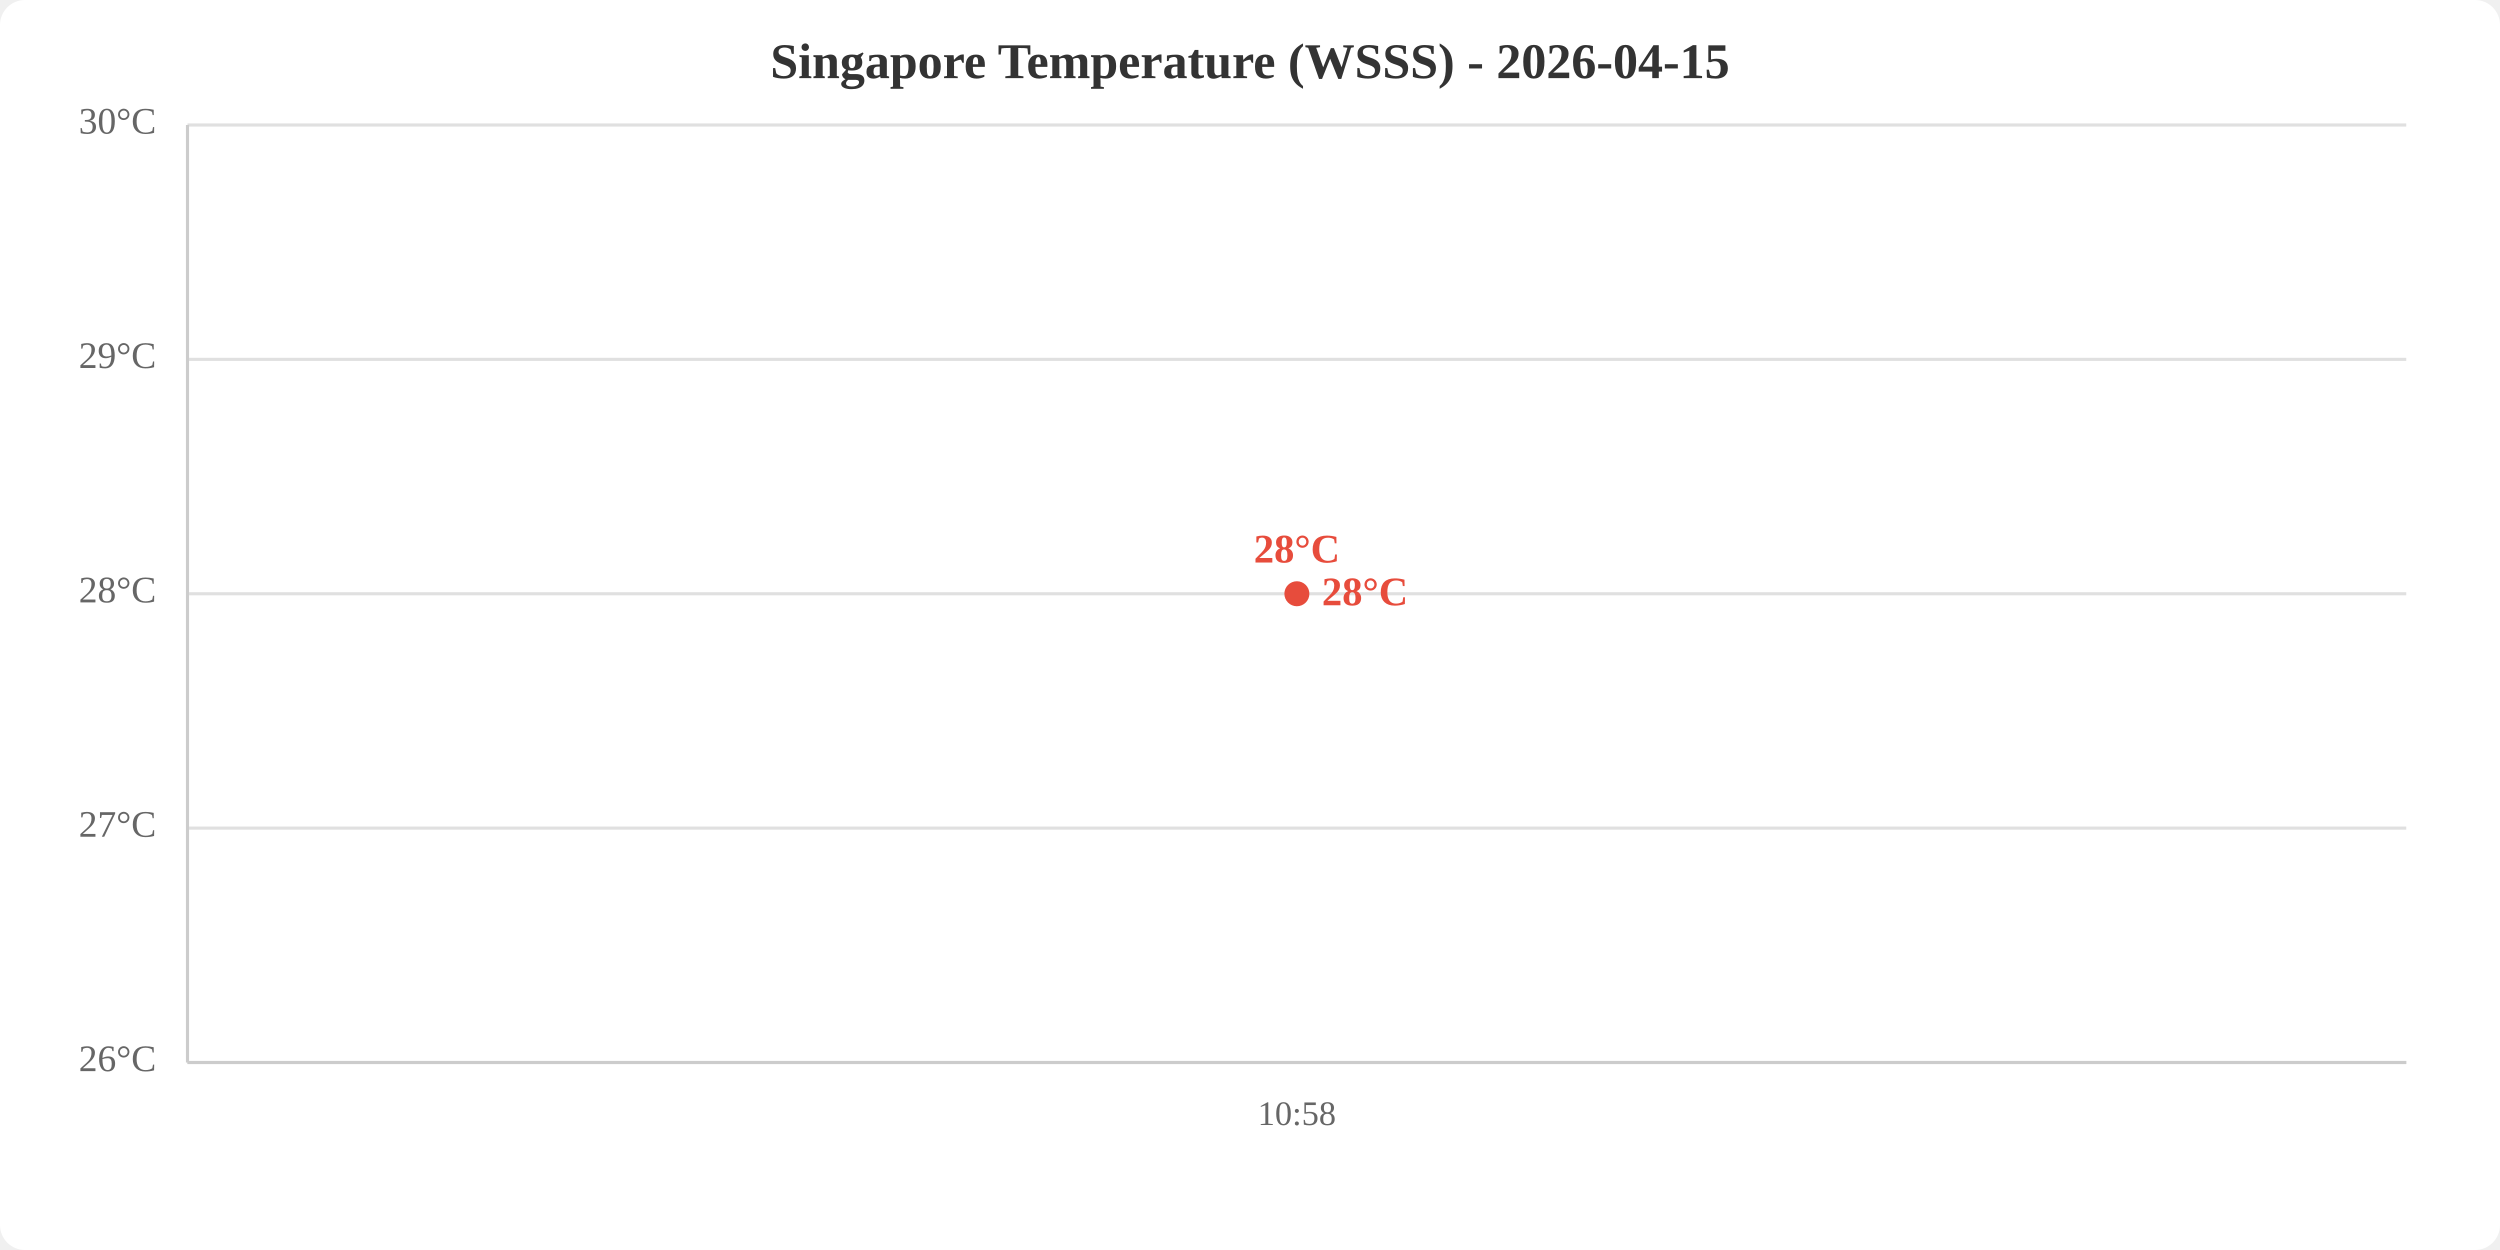
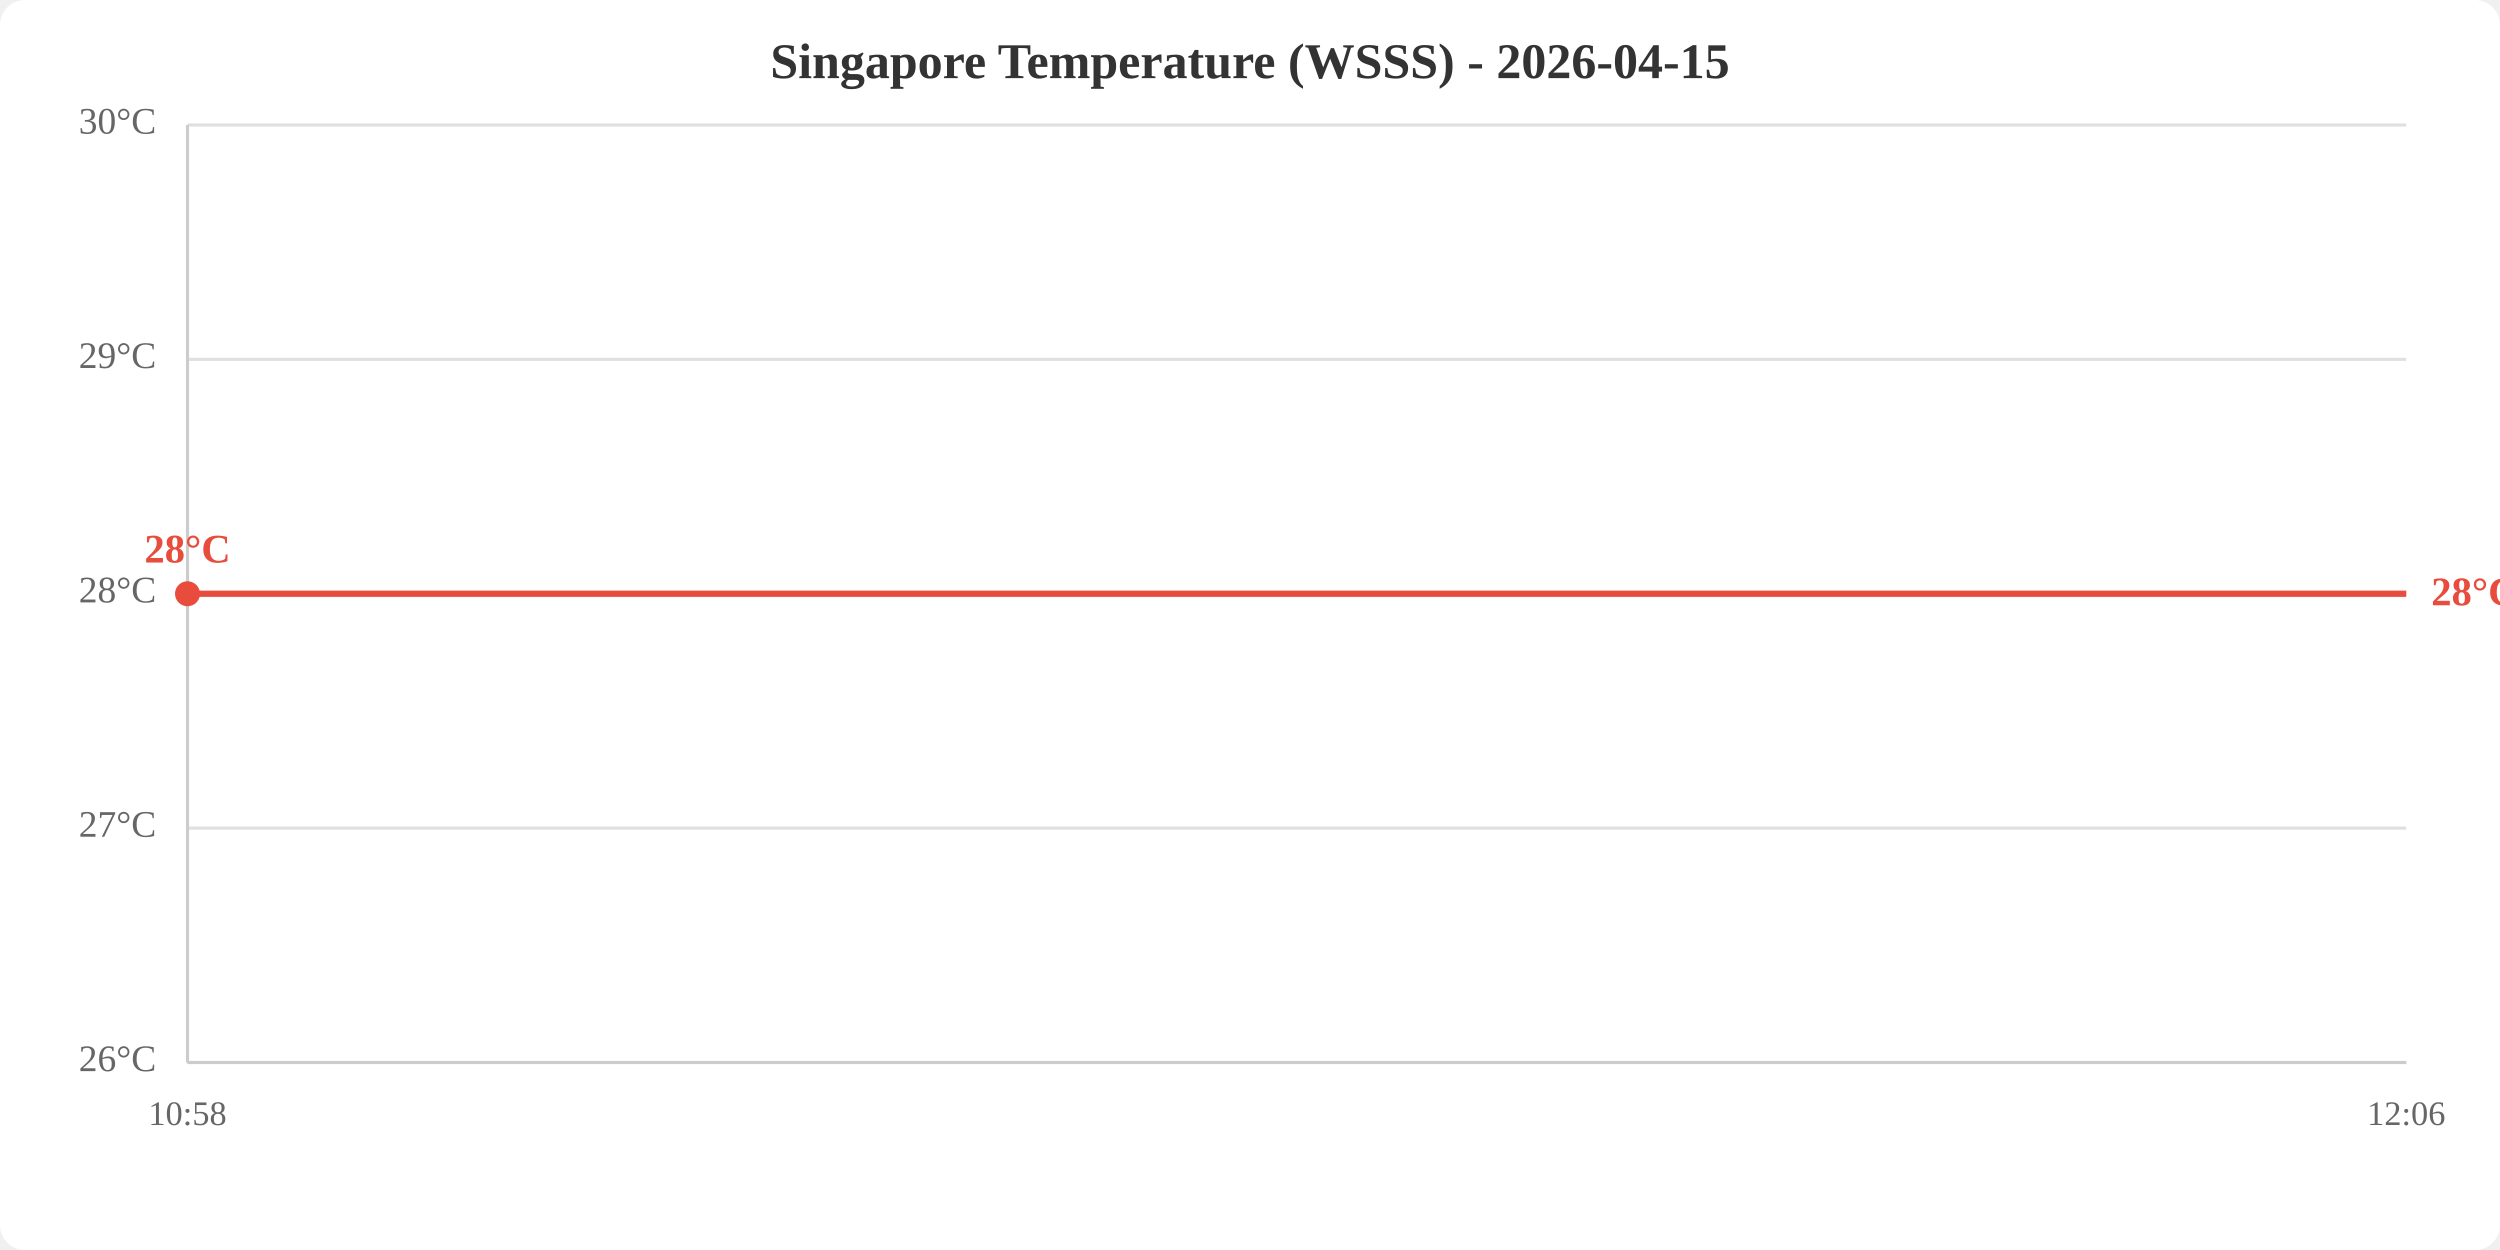
<svg xmlns="http://www.w3.org/2000/svg" viewBox="0 0 800 400" width="800" height="400">
  <rect width="800" height="400" fill="white" rx="8" />
  <text x="400.0" y="25" text-anchor="middle" font-size="16" font-weight="bold" fill="#333">Singapore Temperature (WSSS) - 2026-04-15</text>
  <line x1="60" y1="340.0" x2="770" y2="340.0" stroke="#e0e0e0" stroke-width="1" />
  <line x1="60" y1="265.0" x2="770" y2="265.0" stroke="#e0e0e0" stroke-width="1" />
  <line x1="60" y1="190.0" x2="770" y2="190.0" stroke="#e0e0e0" stroke-width="1" />
  <line x1="60" y1="115.0" x2="770" y2="115.0" stroke="#e0e0e0" stroke-width="1" />
  <line x1="60" y1="40.0" x2="770" y2="40.0" stroke="#e0e0e0" stroke-width="1" />
  <text x="50" y="340.0" text-anchor="end" dominant-baseline="middle" fill="#666" font-size="12">26°C</text>
  <text x="50" y="265.0" text-anchor="end" dominant-baseline="middle" fill="#666" font-size="12">27°C</text>
  <text x="50" y="190.0" text-anchor="end" dominant-baseline="middle" fill="#666" font-size="12">28°C</text>
  <text x="50" y="115.0" text-anchor="end" dominant-baseline="middle" fill="#666" font-size="12">29°C</text>
  <text x="50" y="40.0" text-anchor="end" dominant-baseline="middle" fill="#666" font-size="12">30°C</text>
-   <text x="415.0" y="360" text-anchor="middle" fill="#666" font-size="11">10:58</text>
+   <text x="60.0" y="360" text-anchor="middle" fill="#666" font-size="11">10:58</text>
+   <text x="770.0" y="360" text-anchor="middle" fill="#666" font-size="11">12:06</text>
  <line x1="60" y1="40" x2="60" y2="340" stroke="#ccc" stroke-width="1" />
  <line x1="60" y1="340" x2="770" y2="340" stroke="#ccc" stroke-width="1" />
-   <polyline points="415.0,190.0" fill="none" stroke="#e74c3c" stroke-width="2" />
-   <circle cx="415.0" cy="190.0" r="4" fill="#e74c3c" />
-   <text x="415.0" y="180.0" text-anchor="middle" fill="#e74c3c" font-size="13" font-weight="bold">28°C</text>
-   <text x="423.0" y="190.0" fill="#e74c3c" font-size="13" font-weight="bold" dominant-baseline="middle">28°C</text>
+   <polyline points="60.0,190.0 770.0,190.0" fill="none" stroke="#e74c3c" stroke-width="2" />
+   <circle cx="60.0" cy="190.0" r="4" fill="#e74c3c" />
+   <text x="60.0" y="180.0" text-anchor="middle" fill="#e74c3c" font-size="13" font-weight="bold">28°C</text>
+   <text x="778.0" y="190.0" fill="#e74c3c" font-size="13" font-weight="bold" dominant-baseline="middle">28°C</text>
</svg>
